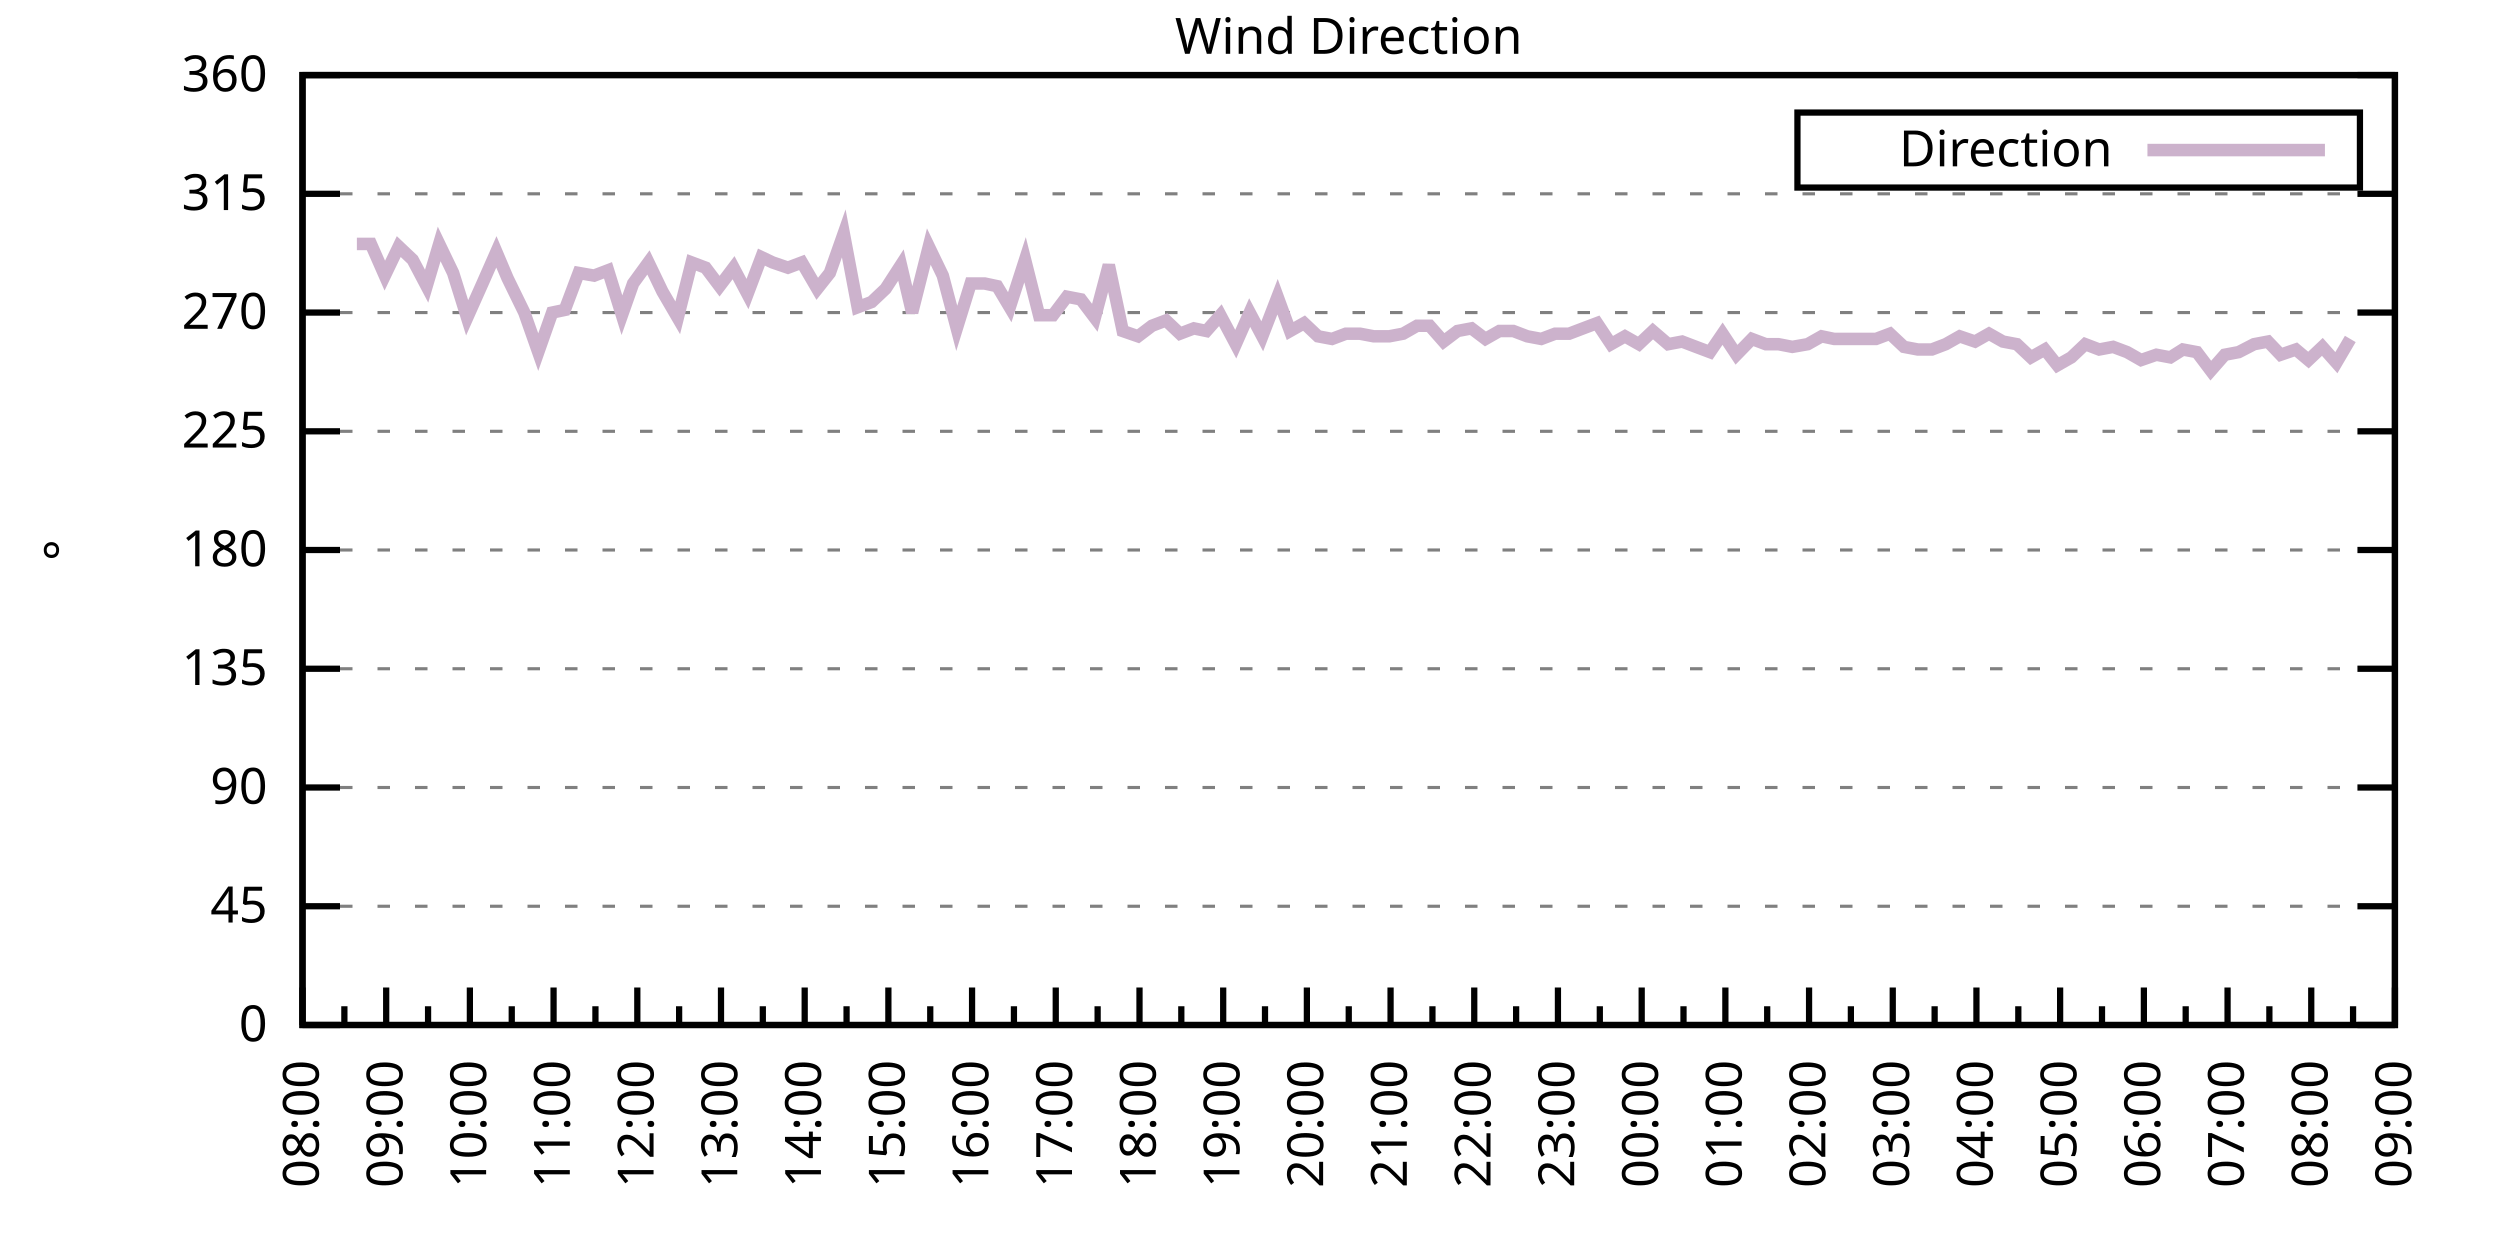
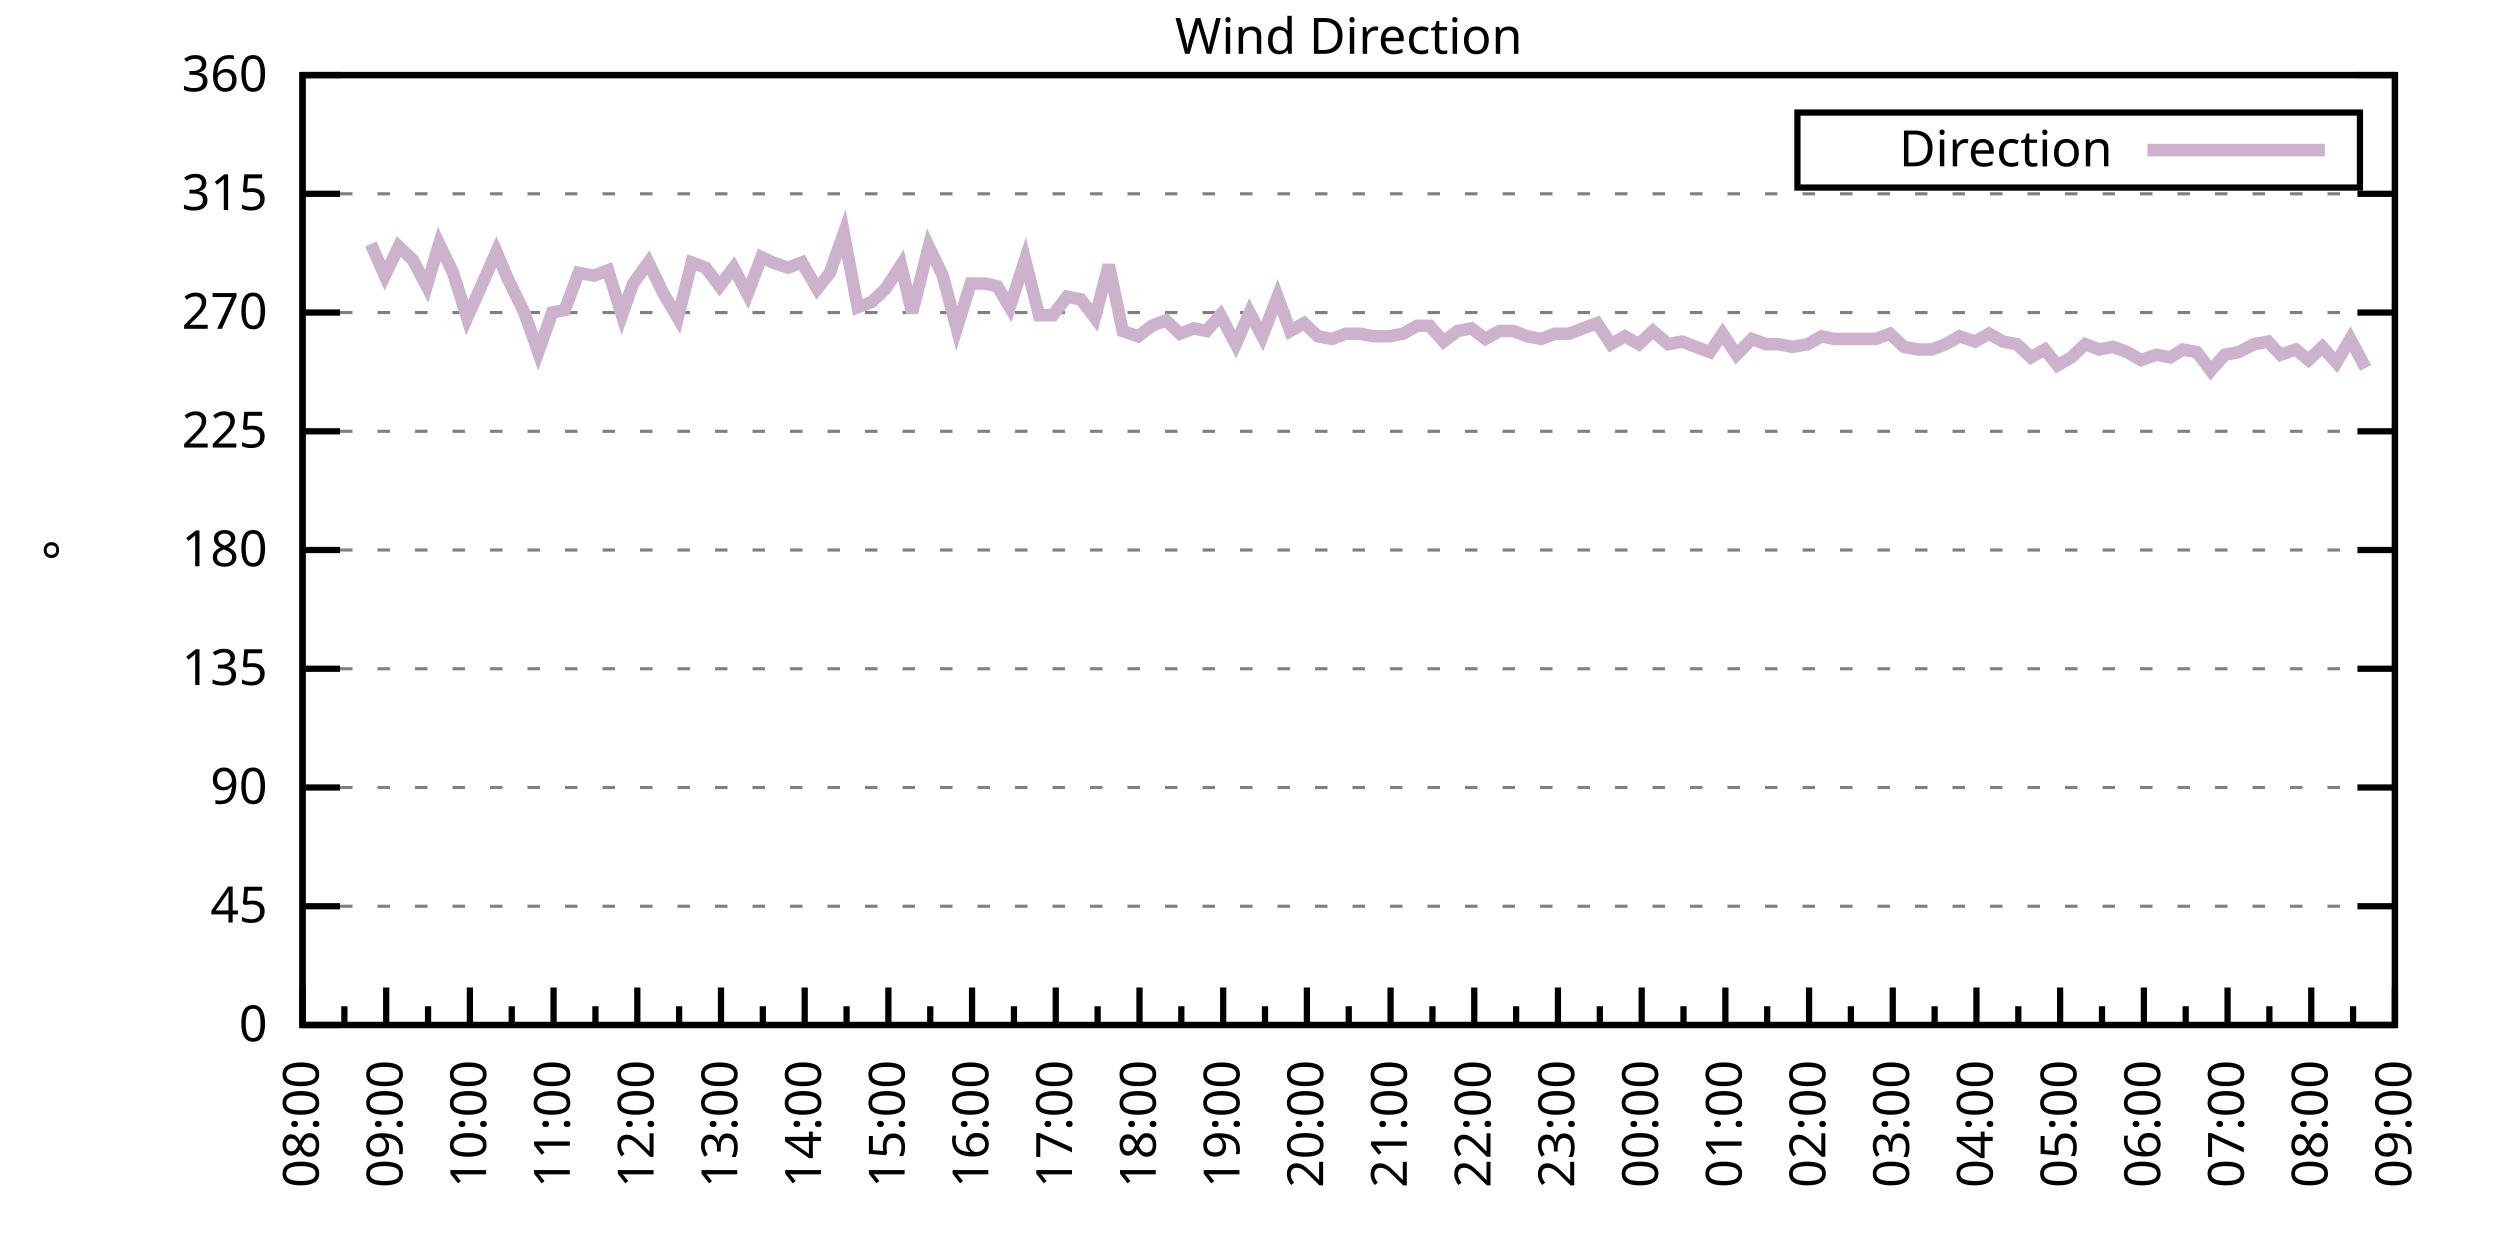
<svg xmlns="http://www.w3.org/2000/svg" xmlns:xlink="http://www.w3.org/1999/xlink" width="400" height="200" viewBox="0 0 400 200">
  <g id="gnuplot_canvas">
    <rect x="0" y="0" width="400" height="200" fill="none" />
    <defs>
      <circle id="gpDot" r="0.5" stroke-width="0.5" stroke="currentColor" />
      <path id="gpPt0" stroke-width="0.333" stroke="currentColor" d="M-1,0 h2 M0,-1 v2" />
      <path id="gpPt1" stroke-width="0.333" stroke="currentColor" d="M-1,-1 L1,1 M1,-1 L-1,1" />
      <path id="gpPt2" stroke-width="0.333" stroke="currentColor" d="M-1,0 L1,0 M0,-1 L0,1 M-1,-1 L1,1 M-1,1 L1,-1" />
      <rect id="gpPt3" stroke-width="0.333" stroke="currentColor" x="-1" y="-1" width="2" height="2" />
      <rect id="gpPt4" stroke-width="0.333" stroke="currentColor" fill="currentColor" x="-1" y="-1" width="2" height="2" />
      <circle id="gpPt5" stroke-width="0.333" stroke="currentColor" cx="0" cy="0" r="1" />
      <use xlink:href="#gpPt5" id="gpPt6" fill="currentColor" stroke="none" />
      <path id="gpPt7" stroke-width="0.333" stroke="currentColor" d="M0,-1.33 L-1.33,0.67 L1.33,0.67 z" />
      <use xlink:href="#gpPt7" id="gpPt8" fill="currentColor" stroke="none" />
      <use xlink:href="#gpPt7" id="gpPt9" stroke="currentColor" transform="rotate(180)" />
      <use xlink:href="#gpPt9" id="gpPt10" fill="currentColor" stroke="none" />
      <use xlink:href="#gpPt3" id="gpPt11" stroke="currentColor" transform="rotate(45)" />
      <use xlink:href="#gpPt11" id="gpPt12" fill="currentColor" stroke="none" />
      <path id="gpPt13" stroke-width="0.333" stroke="currentColor" d="M0,1.330 L1.265,0.411 L0.782,-1.067 L-0.782,-1.076 L-1.265,0.411 z" />
      <use xlink:href="#gpPt13" id="gpPt14" fill="currentColor" stroke="none" />
      <filter id="textbox" filterUnits="objectBoundingBox" x="0" y="0" height="1" width="1">
        <feFlood flood-color="white" flood-opacity="1" result="bgnd" />
        <feComposite in="SourceGraphic" in2="bgnd" operator="atop" />
      </filter>
      <filter id="greybox" filterUnits="objectBoundingBox" x="0" y="0" height="1" width="1">
        <feFlood flood-color="lightgrey" flood-opacity="1" result="grey" />
        <feComposite in="SourceGraphic" in2="grey" operator="atop" />
      </filter>
    </defs>
    <g fill="none" color="white" stroke="currentColor" stroke-width="1.00" stroke-linecap="butt" stroke-linejoin="miter">
</g>
    <g fill="none" color="black" stroke="currentColor" stroke-width="1.00" stroke-linecap="butt" stroke-linejoin="miter">
      <g stroke="none" shape-rendering="crispEdges">
        <polygon fill="rgb(255, 255, 255)" points="48.40,164.00 383.18,164.00 383.18,12.02 48.40,12.02 " />
      </g>
    </g>
    <g fill="none" color="black" stroke="currentColor" stroke-width="1.00" stroke-linecap="butt" stroke-linejoin="miter">
</g>
    <g fill="none" color="black" stroke="black" stroke-width="0.50" stroke-linecap="butt" stroke-linejoin="miter">
</g>
    <g fill="none" color="gray" stroke="currentColor" stroke-width="0.50" stroke-linecap="butt" stroke-linejoin="miter">
      <path stroke="gray" stroke-dasharray="2,4" class="gridline" d="M48.40,164.00 L383.19,164.00  " />
    </g>
    <g fill="none" color="gray" stroke="gray" stroke-width="1.00" stroke-linecap="butt" stroke-linejoin="miter">
</g>
    <g fill="none" color="black" stroke="currentColor" stroke-width="1.00" stroke-linecap="butt" stroke-linejoin="miter">
      <path stroke="black" d="M48.40,164.00 L54.40,164.00 M383.19,164.00 L377.19,164.00  " />
      <g transform="translate(42.80,166.60)" stroke="none" fill="black" font-family="Sans" font-size="8.00" text-anchor="end">
        <text>
          <tspan font-family="Sans"> 0</tspan>
        </text>
      </g>
    </g>
    <g fill="none" color="black" stroke="currentColor" stroke-width="1.00" stroke-linecap="butt" stroke-linejoin="miter">
</g>
    <g fill="none" color="black" stroke="black" stroke-width="0.50" stroke-linecap="butt" stroke-linejoin="miter">
</g>
    <g fill="none" color="gray" stroke="currentColor" stroke-width="0.50" stroke-linecap="butt" stroke-linejoin="miter">
      <path stroke="gray" stroke-dasharray="2,4" class="gridline" d="M48.40,145.00 L383.19,145.00  " />
    </g>
    <g fill="none" color="gray" stroke="gray" stroke-width="1.00" stroke-linecap="butt" stroke-linejoin="miter">
</g>
    <g fill="none" color="black" stroke="currentColor" stroke-width="1.00" stroke-linecap="butt" stroke-linejoin="miter">
      <path stroke="black" d="M48.40,145.00 L54.40,145.00 M383.19,145.00 L377.19,145.00  " />
      <g transform="translate(42.80,147.60)" stroke="none" fill="black" font-family="Sans" font-size="8.00" text-anchor="end">
        <text>
          <tspan font-family="Sans"> 45</tspan>
        </text>
      </g>
    </g>
    <g fill="none" color="black" stroke="currentColor" stroke-width="1.00" stroke-linecap="butt" stroke-linejoin="miter">
</g>
    <g fill="none" color="black" stroke="black" stroke-width="0.50" stroke-linecap="butt" stroke-linejoin="miter">
</g>
    <g fill="none" color="gray" stroke="currentColor" stroke-width="0.50" stroke-linecap="butt" stroke-linejoin="miter">
      <path stroke="gray" stroke-dasharray="2,4" class="gridline" d="M48.40,126.00 L383.19,126.00  " />
    </g>
    <g fill="none" color="gray" stroke="gray" stroke-width="1.00" stroke-linecap="butt" stroke-linejoin="miter">
</g>
    <g fill="none" color="black" stroke="currentColor" stroke-width="1.00" stroke-linecap="butt" stroke-linejoin="miter">
      <path stroke="black" d="M48.40,126.00 L54.40,126.00 M383.19,126.00 L377.19,126.00  " />
      <g transform="translate(42.80,128.60)" stroke="none" fill="black" font-family="Sans" font-size="8.00" text-anchor="end">
        <text>
          <tspan font-family="Sans"> 90</tspan>
        </text>
      </g>
    </g>
    <g fill="none" color="black" stroke="currentColor" stroke-width="1.00" stroke-linecap="butt" stroke-linejoin="miter">
</g>
    <g fill="none" color="black" stroke="black" stroke-width="0.50" stroke-linecap="butt" stroke-linejoin="miter">
</g>
    <g fill="none" color="gray" stroke="currentColor" stroke-width="0.50" stroke-linecap="butt" stroke-linejoin="miter">
      <path stroke="gray" stroke-dasharray="2,4" class="gridline" d="M48.40,107.00 L383.19,107.00  " />
    </g>
    <g fill="none" color="gray" stroke="gray" stroke-width="1.00" stroke-linecap="butt" stroke-linejoin="miter">
</g>
    <g fill="none" color="black" stroke="currentColor" stroke-width="1.00" stroke-linecap="butt" stroke-linejoin="miter">
      <path stroke="black" d="M48.40,107.00 L54.40,107.00 M383.19,107.00 L377.19,107.00  " />
      <g transform="translate(42.80,109.60)" stroke="none" fill="black" font-family="Sans" font-size="8.00" text-anchor="end">
        <text>
          <tspan font-family="Sans"> 135</tspan>
        </text>
      </g>
    </g>
    <g fill="none" color="black" stroke="currentColor" stroke-width="1.00" stroke-linecap="butt" stroke-linejoin="miter">
</g>
    <g fill="none" color="black" stroke="black" stroke-width="0.50" stroke-linecap="butt" stroke-linejoin="miter">
</g>
    <g fill="none" color="gray" stroke="currentColor" stroke-width="0.50" stroke-linecap="butt" stroke-linejoin="miter">
      <path stroke="gray" stroke-dasharray="2,4" class="gridline" d="M48.40,88.00 L383.19,88.00  " />
    </g>
    <g fill="none" color="gray" stroke="gray" stroke-width="1.00" stroke-linecap="butt" stroke-linejoin="miter">
</g>
    <g fill="none" color="black" stroke="currentColor" stroke-width="1.00" stroke-linecap="butt" stroke-linejoin="miter">
      <path stroke="black" d="M48.40,88.00 L54.40,88.00 M383.19,88.00 L377.19,88.00  " />
      <g transform="translate(42.80,90.60)" stroke="none" fill="black" font-family="Sans" font-size="8.00" text-anchor="end">
        <text>
          <tspan font-family="Sans"> 180</tspan>
        </text>
      </g>
    </g>
    <g fill="none" color="black" stroke="currentColor" stroke-width="1.00" stroke-linecap="butt" stroke-linejoin="miter">
</g>
    <g fill="none" color="black" stroke="black" stroke-width="0.50" stroke-linecap="butt" stroke-linejoin="miter">
</g>
    <g fill="none" color="gray" stroke="currentColor" stroke-width="0.50" stroke-linecap="butt" stroke-linejoin="miter">
      <path stroke="gray" stroke-dasharray="2,4" class="gridline" d="M48.40,69.01 L383.19,69.01  " />
    </g>
    <g fill="none" color="gray" stroke="gray" stroke-width="1.00" stroke-linecap="butt" stroke-linejoin="miter">
</g>
    <g fill="none" color="black" stroke="currentColor" stroke-width="1.00" stroke-linecap="butt" stroke-linejoin="miter">
      <path stroke="black" d="M48.40,69.01 L54.40,69.01 M383.19,69.01 L377.19,69.01  " />
      <g transform="translate(42.80,71.61)" stroke="none" fill="black" font-family="Sans" font-size="8.00" text-anchor="end">
        <text>
          <tspan font-family="Sans"> 225</tspan>
        </text>
      </g>
    </g>
    <g fill="none" color="black" stroke="currentColor" stroke-width="1.00" stroke-linecap="butt" stroke-linejoin="miter">
</g>
    <g fill="none" color="black" stroke="black" stroke-width="0.50" stroke-linecap="butt" stroke-linejoin="miter">
</g>
    <g fill="none" color="gray" stroke="currentColor" stroke-width="0.50" stroke-linecap="butt" stroke-linejoin="miter">
      <path stroke="gray" stroke-dasharray="2,4" class="gridline" d="M48.40,50.01 L383.19,50.01  " />
    </g>
    <g fill="none" color="gray" stroke="gray" stroke-width="1.00" stroke-linecap="butt" stroke-linejoin="miter">
</g>
    <g fill="none" color="black" stroke="currentColor" stroke-width="1.00" stroke-linecap="butt" stroke-linejoin="miter">
      <path stroke="black" d="M48.40,50.01 L54.40,50.01 M383.19,50.01 L377.19,50.01  " />
      <g transform="translate(42.80,52.61)" stroke="none" fill="black" font-family="Sans" font-size="8.00" text-anchor="end">
        <text>
          <tspan font-family="Sans"> 270</tspan>
        </text>
      </g>
    </g>
    <g fill="none" color="black" stroke="currentColor" stroke-width="1.00" stroke-linecap="butt" stroke-linejoin="miter">
</g>
    <g fill="none" color="black" stroke="black" stroke-width="0.50" stroke-linecap="butt" stroke-linejoin="miter">
</g>
    <g fill="none" color="gray" stroke="currentColor" stroke-width="0.50" stroke-linecap="butt" stroke-linejoin="miter">
      <path stroke="gray" stroke-dasharray="2,4" class="gridline" d="M48.40,31.01 L383.19,31.01  " />
    </g>
    <g fill="none" color="gray" stroke="gray" stroke-width="1.00" stroke-linecap="butt" stroke-linejoin="miter">
</g>
    <g fill="none" color="black" stroke="currentColor" stroke-width="1.00" stroke-linecap="butt" stroke-linejoin="miter">
      <path stroke="black" d="M48.40,31.01 L54.40,31.01 M383.19,31.01 L377.19,31.01  " />
      <g transform="translate(42.80,33.61)" stroke="none" fill="black" font-family="Sans" font-size="8.00" text-anchor="end">
        <text>
          <tspan font-family="Sans"> 315</tspan>
        </text>
      </g>
    </g>
    <g fill="none" color="black" stroke="currentColor" stroke-width="1.00" stroke-linecap="butt" stroke-linejoin="miter">
</g>
    <g fill="none" color="black" stroke="black" stroke-width="0.50" stroke-linecap="butt" stroke-linejoin="miter">
</g>
    <g fill="none" color="gray" stroke="currentColor" stroke-width="0.50" stroke-linecap="butt" stroke-linejoin="miter">
      <path stroke="gray" stroke-dasharray="2,4" class="gridline" d="M48.40,12.01 L383.19,12.01  " />
    </g>
    <g fill="none" color="gray" stroke="gray" stroke-width="1.00" stroke-linecap="butt" stroke-linejoin="miter">
</g>
    <g fill="none" color="black" stroke="currentColor" stroke-width="1.00" stroke-linecap="butt" stroke-linejoin="miter">
      <path stroke="black" d="M48.40,12.01 L54.40,12.01 M383.19,12.01 L377.19,12.01  " />
      <g transform="translate(42.80,14.61)" stroke="none" fill="black" font-family="Sans" font-size="8.00" text-anchor="end">
        <text>
          <tspan font-family="Sans"> 360</tspan>
        </text>
      </g>
    </g>
    <g fill="none" color="black" stroke="currentColor" stroke-width="1.00" stroke-linecap="butt" stroke-linejoin="miter">
      <path stroke="black" d="M48.40,164.00 L48.40,158.00  " />
      <g transform="translate(51.00,169.60) rotate(270)" stroke="none" fill="black" font-family="Sans" font-size="8.00" text-anchor="end">
        <text>
          <tspan font-family="Sans">08:00</tspan>
        </text>
      </g>
    </g>
    <g fill="none" color="black" stroke="currentColor" stroke-width="1.00" stroke-linecap="butt" stroke-linejoin="miter">
      <path stroke="black" d="M55.10,164.00 L55.10,161.00 M61.79,164.00 L61.79,158.00  " />
      <g transform="translate(64.39,169.60) rotate(270)" stroke="none" fill="black" font-family="Sans" font-size="8.00" text-anchor="end">
        <text>
          <tspan font-family="Sans">09:00</tspan>
        </text>
      </g>
    </g>
    <g fill="none" color="black" stroke="currentColor" stroke-width="1.00" stroke-linecap="butt" stroke-linejoin="miter">
      <path stroke="black" d="M68.49,164.00 L68.49,161.00 M75.18,164.00 L75.18,158.00  " />
      <g transform="translate(77.78,169.60) rotate(270)" stroke="none" fill="black" font-family="Sans" font-size="8.00" text-anchor="end">
        <text>
          <tspan font-family="Sans">10:00</tspan>
        </text>
      </g>
    </g>
    <g fill="none" color="black" stroke="currentColor" stroke-width="1.00" stroke-linecap="butt" stroke-linejoin="miter">
      <path stroke="black" d="M81.88,164.00 L81.88,161.00 M88.57,164.00 L88.57,158.00  " />
      <g transform="translate(91.17,169.60) rotate(270)" stroke="none" fill="black" font-family="Sans" font-size="8.00" text-anchor="end">
        <text>
          <tspan font-family="Sans">11:00</tspan>
        </text>
      </g>
    </g>
    <g fill="none" color="black" stroke="currentColor" stroke-width="1.00" stroke-linecap="butt" stroke-linejoin="miter">
      <path stroke="black" d="M95.27,164.00 L95.27,161.00 M101.97,164.00 L101.97,158.00  " />
      <g transform="translate(104.57,169.60) rotate(270)" stroke="none" fill="black" font-family="Sans" font-size="8.00" text-anchor="end">
        <text>
          <tspan font-family="Sans">12:00</tspan>
        </text>
      </g>
    </g>
    <g fill="none" color="black" stroke="currentColor" stroke-width="1.00" stroke-linecap="butt" stroke-linejoin="miter">
      <path stroke="black" d="M108.66,164.00 L108.66,161.00 M115.36,164.00 L115.36,158.00  " />
      <g transform="translate(117.96,169.60) rotate(270)" stroke="none" fill="black" font-family="Sans" font-size="8.00" text-anchor="end">
        <text>
          <tspan font-family="Sans">13:00</tspan>
        </text>
      </g>
    </g>
    <g fill="none" color="black" stroke="currentColor" stroke-width="1.00" stroke-linecap="butt" stroke-linejoin="miter">
      <path stroke="black" d="M122.05,164.00 L122.05,161.00 M128.75,164.00 L128.75,158.00  " />
      <g transform="translate(131.35,169.60) rotate(270)" stroke="none" fill="black" font-family="Sans" font-size="8.00" text-anchor="end">
        <text>
          <tspan font-family="Sans">14:00</tspan>
        </text>
      </g>
    </g>
    <g fill="none" color="black" stroke="currentColor" stroke-width="1.00" stroke-linecap="butt" stroke-linejoin="miter">
      <path stroke="black" d="M135.45,164.00 L135.45,161.00 M142.14,164.00 L142.14,158.00  " />
      <g transform="translate(144.74,169.60) rotate(270)" stroke="none" fill="black" font-family="Sans" font-size="8.00" text-anchor="end">
        <text>
          <tspan font-family="Sans">15:00</tspan>
        </text>
      </g>
    </g>
    <g fill="none" color="black" stroke="currentColor" stroke-width="1.00" stroke-linecap="butt" stroke-linejoin="miter">
      <path stroke="black" d="M148.84,164.00 L148.84,161.00 M155.53,164.00 L155.53,158.00  " />
      <g transform="translate(158.13,169.60) rotate(270)" stroke="none" fill="black" font-family="Sans" font-size="8.00" text-anchor="end">
        <text>
          <tspan font-family="Sans">16:00</tspan>
        </text>
      </g>
    </g>
    <g fill="none" color="black" stroke="currentColor" stroke-width="1.00" stroke-linecap="butt" stroke-linejoin="miter">
      <path stroke="black" d="M162.23,164.00 L162.23,161.00 M168.92,164.00 L168.92,158.00  " />
      <g transform="translate(171.52,169.60) rotate(270)" stroke="none" fill="black" font-family="Sans" font-size="8.00" text-anchor="end">
        <text>
          <tspan font-family="Sans">17:00</tspan>
        </text>
      </g>
    </g>
    <g fill="none" color="black" stroke="currentColor" stroke-width="1.00" stroke-linecap="butt" stroke-linejoin="miter">
      <path stroke="black" d="M175.62,164.00 L175.62,161.00 M182.32,164.00 L182.32,158.00  " />
      <g transform="translate(184.92,169.60) rotate(270)" stroke="none" fill="black" font-family="Sans" font-size="8.00" text-anchor="end">
        <text>
          <tspan font-family="Sans">18:00</tspan>
        </text>
      </g>
    </g>
    <g fill="none" color="black" stroke="currentColor" stroke-width="1.00" stroke-linecap="butt" stroke-linejoin="miter">
      <path stroke="black" d="M189.01,164.00 L189.01,161.00 M195.71,164.00 L195.71,158.00  " />
      <g transform="translate(198.31,169.60) rotate(270)" stroke="none" fill="black" font-family="Sans" font-size="8.00" text-anchor="end">
        <text>
          <tspan font-family="Sans">19:00</tspan>
        </text>
      </g>
    </g>
    <g fill="none" color="black" stroke="currentColor" stroke-width="1.00" stroke-linecap="butt" stroke-linejoin="miter">
      <path stroke="black" d="M202.40,164.00 L202.40,161.00 M209.10,164.00 L209.10,158.00  " />
      <g transform="translate(211.70,169.60) rotate(270)" stroke="none" fill="black" font-family="Sans" font-size="8.00" text-anchor="end">
        <text>
          <tspan font-family="Sans">20:00</tspan>
        </text>
      </g>
    </g>
    <g fill="none" color="black" stroke="currentColor" stroke-width="1.00" stroke-linecap="butt" stroke-linejoin="miter">
      <path stroke="black" d="M215.80,164.00 L215.80,161.00 M222.49,164.00 L222.49,158.00  " />
      <g transform="translate(225.09,169.60) rotate(270)" stroke="none" fill="black" font-family="Sans" font-size="8.00" text-anchor="end">
        <text>
          <tspan font-family="Sans">21:00</tspan>
        </text>
      </g>
    </g>
    <g fill="none" color="black" stroke="currentColor" stroke-width="1.00" stroke-linecap="butt" stroke-linejoin="miter">
      <path stroke="black" d="M229.19,164.00 L229.19,161.00 M235.88,164.00 L235.88,158.00  " />
      <g transform="translate(238.48,169.60) rotate(270)" stroke="none" fill="black" font-family="Sans" font-size="8.00" text-anchor="end">
        <text>
          <tspan font-family="Sans">22:00</tspan>
        </text>
      </g>
    </g>
    <g fill="none" color="black" stroke="currentColor" stroke-width="1.00" stroke-linecap="butt" stroke-linejoin="miter">
      <path stroke="black" d="M242.58,164.00 L242.58,161.00 M249.27,164.00 L249.27,158.00  " />
      <g transform="translate(251.87,169.60) rotate(270)" stroke="none" fill="black" font-family="Sans" font-size="8.00" text-anchor="end">
        <text>
          <tspan font-family="Sans">23:00</tspan>
        </text>
      </g>
    </g>
    <g fill="none" color="black" stroke="currentColor" stroke-width="1.00" stroke-linecap="butt" stroke-linejoin="miter">
      <path stroke="black" d="M255.97,164.00 L255.97,161.00 M262.67,164.00 L262.67,158.00  " />
      <g transform="translate(265.27,169.60) rotate(270)" stroke="none" fill="black" font-family="Sans" font-size="8.00" text-anchor="end">
        <text>
          <tspan font-family="Sans">00:00</tspan>
        </text>
      </g>
    </g>
    <g fill="none" color="black" stroke="currentColor" stroke-width="1.00" stroke-linecap="butt" stroke-linejoin="miter">
      <path stroke="black" d="M269.36,164.00 L269.36,161.00 M276.06,164.00 L276.06,158.00  " />
      <g transform="translate(278.66,169.60) rotate(270)" stroke="none" fill="black" font-family="Sans" font-size="8.00" text-anchor="end">
        <text>
          <tspan font-family="Sans">01:00</tspan>
        </text>
      </g>
    </g>
    <g fill="none" color="black" stroke="currentColor" stroke-width="1.00" stroke-linecap="butt" stroke-linejoin="miter">
      <path stroke="black" d="M282.75,164.00 L282.75,161.00 M289.45,164.00 L289.45,158.00  " />
      <g transform="translate(292.05,169.60) rotate(270)" stroke="none" fill="black" font-family="Sans" font-size="8.00" text-anchor="end">
        <text>
          <tspan font-family="Sans">02:00</tspan>
        </text>
      </g>
    </g>
    <g fill="none" color="black" stroke="currentColor" stroke-width="1.00" stroke-linecap="butt" stroke-linejoin="miter">
      <path stroke="black" d="M296.14,164.00 L296.14,161.00 M302.84,164.00 L302.84,158.00  " />
      <g transform="translate(305.44,169.60) rotate(270)" stroke="none" fill="black" font-family="Sans" font-size="8.00" text-anchor="end">
        <text>
          <tspan font-family="Sans">03:00</tspan>
        </text>
      </g>
    </g>
    <g fill="none" color="black" stroke="currentColor" stroke-width="1.00" stroke-linecap="butt" stroke-linejoin="miter">
      <path stroke="black" d="M309.54,164.00 L309.54,161.00 M316.23,164.00 L316.23,158.00  " />
      <g transform="translate(318.83,169.60) rotate(270)" stroke="none" fill="black" font-family="Sans" font-size="8.00" text-anchor="end">
        <text>
          <tspan font-family="Sans">04:00</tspan>
        </text>
      </g>
    </g>
    <g fill="none" color="black" stroke="currentColor" stroke-width="1.00" stroke-linecap="butt" stroke-linejoin="miter">
      <path stroke="black" d="M322.93,164.00 L322.93,161.00 M329.62,164.00 L329.62,158.00  " />
      <g transform="translate(332.22,169.60) rotate(270)" stroke="none" fill="black" font-family="Sans" font-size="8.00" text-anchor="end">
        <text>
          <tspan font-family="Sans">05:00</tspan>
        </text>
      </g>
    </g>
    <g fill="none" color="black" stroke="currentColor" stroke-width="1.00" stroke-linecap="butt" stroke-linejoin="miter">
      <path stroke="black" d="M336.32,164.00 L336.32,161.00 M343.02,164.00 L343.02,158.00  " />
      <g transform="translate(345.62,169.60) rotate(270)" stroke="none" fill="black" font-family="Sans" font-size="8.00" text-anchor="end">
        <text>
          <tspan font-family="Sans">06:00</tspan>
        </text>
      </g>
    </g>
    <g fill="none" color="black" stroke="currentColor" stroke-width="1.00" stroke-linecap="butt" stroke-linejoin="miter">
      <path stroke="black" d="M349.71,164.00 L349.71,161.00 M356.41,164.00 L356.41,158.00  " />
      <g transform="translate(359.01,169.60) rotate(270)" stroke="none" fill="black" font-family="Sans" font-size="8.00" text-anchor="end">
        <text>
          <tspan font-family="Sans">07:00</tspan>
        </text>
      </g>
    </g>
    <g fill="none" color="black" stroke="currentColor" stroke-width="1.00" stroke-linecap="butt" stroke-linejoin="miter">
      <path stroke="black" d="M363.10,164.00 L363.10,161.00 M369.80,164.00 L369.80,158.00  " />
      <g transform="translate(372.40,169.60) rotate(270)" stroke="none" fill="black" font-family="Sans" font-size="8.00" text-anchor="end">
        <text>
          <tspan font-family="Sans">08:00</tspan>
        </text>
      </g>
    </g>
    <g fill="none" color="black" stroke="currentColor" stroke-width="1.00" stroke-linecap="butt" stroke-linejoin="miter">
      <path stroke="black" d="M376.49,164.00 L376.49,161.00 M383.19,164.00 L383.19,158.00  " />
      <g transform="translate(385.79,169.60) rotate(270)" stroke="none" fill="black" font-family="Sans" font-size="8.00" text-anchor="end">
        <text>
          <tspan font-family="Sans">09:00</tspan>
        </text>
      </g>
    </g>
    <g fill="none" color="black" stroke="currentColor" stroke-width="1.00" stroke-linecap="butt" stroke-linejoin="miter">
</g>
    <g fill="none" color="black" stroke="currentColor" stroke-width="1.00" stroke-linecap="butt" stroke-linejoin="miter">
      <path stroke="black" d="M48.40,12.01 L48.40,164.00 L383.19,164.00 L383.19,12.01 L48.40,12.01 Z  " />
    </g>
    <g fill="none" color="black" stroke="currentColor" stroke-width="1.00" stroke-linecap="butt" stroke-linejoin="miter">
      <g transform="translate(12.80,88.01) rotate(270)" stroke="none" fill="black" font-family="Sans" font-size="8.00" text-anchor="middle">
        <text>
          <tspan font-family="Sans">°</tspan>
        </text>
      </g>
    </g>
    <g fill="none" color="black" stroke="currentColor" stroke-width="1.00" stroke-linecap="butt" stroke-linejoin="miter">
</g>
    <g fill="none" color="black" stroke="currentColor" stroke-width="1.00" stroke-linecap="butt" stroke-linejoin="miter">
      <path stroke="black" d="M287.59,30.01 L287.59,18.01 L377.59,18.01 L377.59,30.01 L287.59,30.01 Z  " />
    </g>
    <g id="Wind_direction_plot_1">
      <g fill="none" color="white" stroke="black" stroke-width="2.00" stroke-linecap="butt" stroke-linejoin="miter">
</g>
      <g fill="none" color="black" stroke="currentColor" stroke-width="2.00" stroke-linecap="butt" stroke-linejoin="miter">
        <g transform="translate(337.99,26.61)" stroke="none" fill="black" font-family="Sans" font-size="8.00" text-anchor="end">
          <text>
            <tspan font-family="Sans">Direction</tspan>
          </text>
        </g>
      </g>
      <g fill="none" color="black" stroke="currentColor" stroke-width="2.00" stroke-linecap="butt" stroke-linejoin="miter">
-         <path stroke="rgb(204, 178, 204)" d="M343.59,24.01 L371.99,24.01 M57.10,39.03 L59.34,39.03 L61.57,44.10 L63.80,39.45 L66.03,41.56 L68.26,45.79   L70.27,39.03 L72.50,43.67 L74.74,50.85 L77.19,45.36 L79.42,40.30 L81.21,44.52 L83.89,50.01 L86.12,56.34   L88.35,50.01 L90.36,49.59 L92.59,43.67 L95.05,44.10 L97.28,43.25 L99.51,50.43 L101.30,45.36 L103.75,41.99   L105.98,46.63 L108.44,50.85 L110.67,41.99 L112.90,42.83 L115.13,45.79 L117.37,42.83 L119.60,47.05 L121.83,41.14   L123.62,41.99 L126.07,42.83 L128.30,41.99 L130.76,46.21 L132.77,43.67 L135.00,37.34 L137.23,49.16 L139.46,48.32   L141.69,46.21 L144.15,42.41 L145.94,50.01 L148.61,39.45 L150.85,44.10 L153.08,52.54 L155.31,45.36 L157.54,45.36   L159.55,45.79 L161.56,49.16 L164.01,41.56 L166.25,50.43 L168.48,50.43 L170.71,47.47 L172.94,47.90 L175.17,50.85   L177.41,42.41 L179.64,52.96 L182.09,53.81 L184.32,52.12 L186.56,51.27 L188.79,53.39 L191.02,52.54 L193.03,52.96   L195.26,50.43 L197.72,55.07 L199.95,50.01 L201.96,53.81 L204.41,47.47 L206.42,52.96 L208.65,51.70 L210.88,53.81   L213.12,54.23 L215.35,53.39 L217.58,53.39 L219.81,53.81 L222.27,53.81 L224.50,53.39 L226.73,52.12 L228.74,52.12   L230.97,54.65 L233.20,52.96 L235.44,52.54 L237.67,54.23 L239.90,52.96 L242.13,52.96 L244.36,53.81 L246.60,54.23   L248.83,53.39 L251.06,53.39 L253.29,52.54 L255.52,51.70 L257.76,55.07 L259.99,53.81 L262.22,55.07 L264.45,52.96   L266.91,55.07 L269.14,54.65 L271.37,55.50 L273.60,56.34 L275.61,53.39 L277.84,56.76 L280.30,54.23 L282.53,55.07   L284.54,55.07 L286.77,55.50 L289.23,55.07 L291.46,53.81 L293.47,54.23 L295.70,54.23 L297.71,54.23 L300.16,54.23   L302.39,53.39 L304.63,55.50 L306.86,55.92 L309.09,55.92 L311.32,55.07 L313.55,53.81 L316.01,54.65 L318.24,53.39   L320.47,54.65 L322.70,55.07 L324.94,57.18 L327.17,55.92 L329.18,58.45 L331.41,57.18 L333.64,55.07 L335.87,55.92   L338.10,55.50 L340.34,56.34 L342.57,57.61 L345.02,56.76 L347.26,57.18 L349.26,55.92 L351.50,56.34 L353.73,59.30   L355.96,56.76 L358.19,56.34 L360.65,55.07 L362.88,54.65 L364.89,56.76 L367.34,55.92 L369.35,57.61 L371.58,55.50   L373.82,58.03 L376.05,54.23  " />
+         <path stroke="rgb(204, 178, 204)" d="M343.59,24.01 L371.99,24.01 M59.34,39.03 L61.57,44.10 L63.80,39.45 L66.03,41.56 L68.26,45.79 L70.27,39.03   L72.50,43.67 L74.74,50.85 L77.19,45.36 L79.42,40.30 L81.21,44.52 L83.89,50.01 L86.12,56.34 L88.35,50.01   L90.36,49.59 L92.59,43.67 L95.05,44.10 L97.28,43.25 L99.51,50.43 L101.30,45.36 L103.75,41.99 L105.98,46.63   L108.44,50.85 L110.67,41.99 L112.90,42.83 L115.13,45.79 L117.37,42.83 L119.60,47.05 L121.83,41.14 L123.62,41.99   L126.07,42.83 L128.30,41.99 L130.76,46.21 L132.77,43.67 L135.00,37.34 L137.23,49.16 L139.46,48.32 L141.69,46.21   L144.15,42.41 L145.94,50.01 L148.61,39.45 L150.85,44.10 L153.08,52.54 L155.31,45.36 L157.54,45.36 L159.55,45.79   L161.56,49.16 L164.01,41.56 L166.25,50.43 L168.48,50.43 L170.71,47.47 L172.94,47.90 L175.17,50.85 L177.41,42.41   L179.64,52.96 L182.09,53.81 L184.32,52.12 L186.56,51.27 L188.79,53.39 L191.02,52.54 L193.03,52.96 L195.26,50.43   L197.72,55.07 L199.95,50.01 L201.96,53.81 L204.41,47.47 L206.42,52.96 L208.65,51.70 L210.88,53.81 L213.12,54.23   L215.35,53.39 L217.58,53.39 L219.81,53.81 L222.27,53.81 L224.50,53.39 L226.73,52.12 L228.74,52.12 L230.97,54.65   L233.20,52.96 L235.44,52.54 L237.67,54.23 L239.90,52.96 L242.13,52.96 L244.36,53.81 L246.60,54.23 L248.83,53.39   L251.06,53.39 L253.29,52.54 L255.52,51.70 L257.76,55.07 L259.99,53.81 L262.22,55.07 L264.45,52.96 L266.91,55.07   L269.14,54.65 L271.37,55.50 L273.60,56.34 L275.61,53.39 L277.84,56.76 L280.30,54.23 L282.53,55.07 L284.54,55.07   L286.77,55.50 L289.23,55.07 L291.46,53.81 L293.47,54.23 L295.70,54.23 L297.71,54.23 L300.16,54.23 L302.39,53.39   L304.63,55.50 L306.86,55.92 L309.09,55.92 L311.32,55.07 L313.55,53.81 L316.01,54.65 L318.24,53.39 L320.47,54.65   L322.70,55.07 L324.94,57.18 L327.17,55.92 L329.18,58.45 L331.41,57.18 L333.64,55.07 L335.87,55.92 L338.10,55.50   L340.34,56.34 L342.57,57.61 L345.02,56.76 L347.26,57.18 L349.26,55.92 L351.50,56.34 L353.73,59.30 L355.96,56.76   L358.19,56.34 L360.65,55.07 L362.88,54.65 L364.89,56.76 L367.34,55.92 L369.35,57.61 L371.58,55.50 L373.82,58.03   L376.05,54.23 L378.50,58.87  " />
      </g>
    </g>
    <g fill="none" color="black" stroke="currentColor" stroke-width="2.00" stroke-linecap="butt" stroke-linejoin="miter">
</g>
    <g fill="none" color="black" stroke="black" stroke-width="1.00" stroke-linecap="butt" stroke-linejoin="miter">
</g>
    <g fill="none" color="black" stroke="currentColor" stroke-width="1.00" stroke-linecap="butt" stroke-linejoin="miter">
      <path stroke="black" d="M48.40,12.01 L48.40,164.00 L383.19,164.00 L383.19,12.01 L48.40,12.01 Z  " />
    </g>
    <g fill="none" color="black" stroke="currentColor" stroke-width="1.00" stroke-linecap="butt" stroke-linejoin="miter">
      <g transform="translate(215.79,8.61)" stroke="none" fill="black" font-family="Sans" font-size="8.00" text-anchor="middle">
        <text>
          <tspan font-family="Sans">Wind Direction</tspan>
        </text>
      </g>
    </g>
    <g fill="none" color="black" stroke="currentColor" stroke-width="1.00" stroke-linecap="butt" stroke-linejoin="miter">
</g>
  </g>
</svg>
